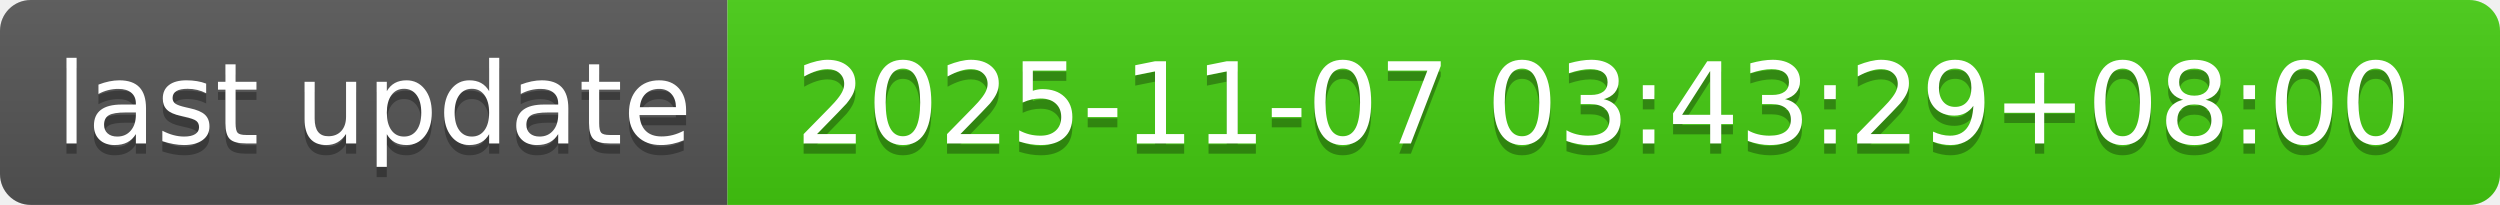
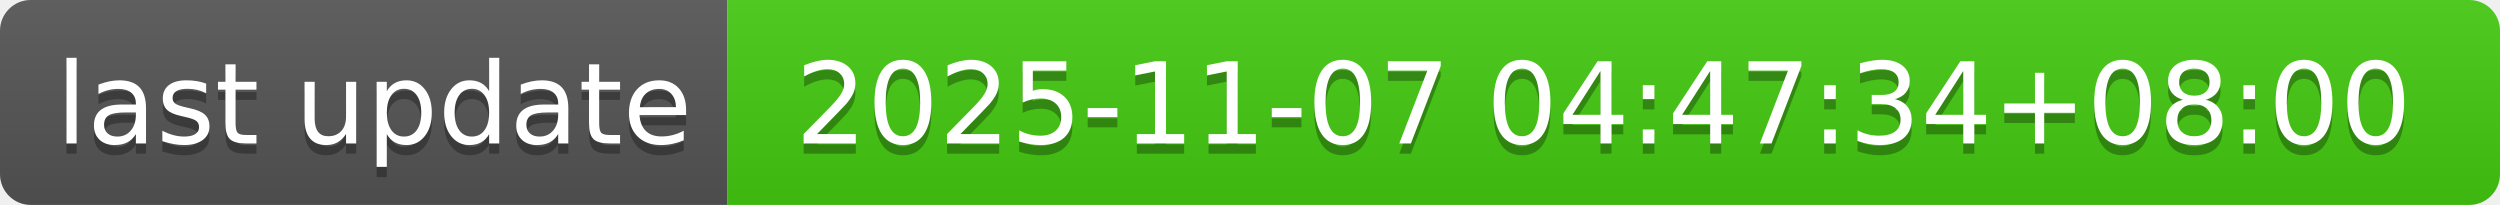
- <svg xmlns="http://www.w3.org/2000/svg" width="244" height="20" role="img" aria-label="last update: 2025-11-07 03:43:29+08:00">
+ <svg xmlns="http://www.w3.org/2000/svg" width="244" height="20" role="img" aria-label="last update: 2025-11-07 04:47:34+08:00">
  <linearGradient id="s" x2="0" y2="100%">
    <stop offset="0" stop-color="#bbb" stop-opacity=".1" />
    <stop offset="1" stop-opacity=".1" />
  </linearGradient>
  <clipPath id="r">
    <rect width="244" height="20" rx="3" fill="#fff" />
  </clipPath>
  <g clip-path="url(#r)">
    <rect width="71" height="20" fill="#555" />
    <rect x="71" width="173" height="20" fill="#4c1" />
    <rect width="244" height="20" fill="url(#s)" />
  </g>
  <g fill="#fff" text-anchor="middle" font-family="Verdana,Geneva,DejaVu Sans,sans-serif" text-rendering="geometricPrecision" font-size="110">
    <text aria-hidden="true" x="365" y="150" fill="#010101" fill-opacity=".3" transform="scale(.1)" textLength="610">last update</text>
    <text x="365" y="140" transform="scale(.1)" fill="#fff" textLength="610">last update</text>
-     <text aria-hidden="true" x="1565" y="150" fill="#010101" fill-opacity=".3" transform="scale(.1)" textLength="1630">2025-11-07 03:43:29+08:00</text>
-     <text x="1565" y="140" transform="scale(.1)" fill="#fff" textLength="1630">2025-11-07 03:43:29+08:00</text>
+     <text aria-hidden="true" x="1565" y="150" fill="#010101" fill-opacity=".3" transform="scale(.1)" textLength="1630">2025-11-07 04:47:34+08:00</text>
+     <text x="1565" y="140" transform="scale(.1)" fill="#fff" textLength="1630">2025-11-07 04:47:34+08:00</text>
  </g>
</svg>
